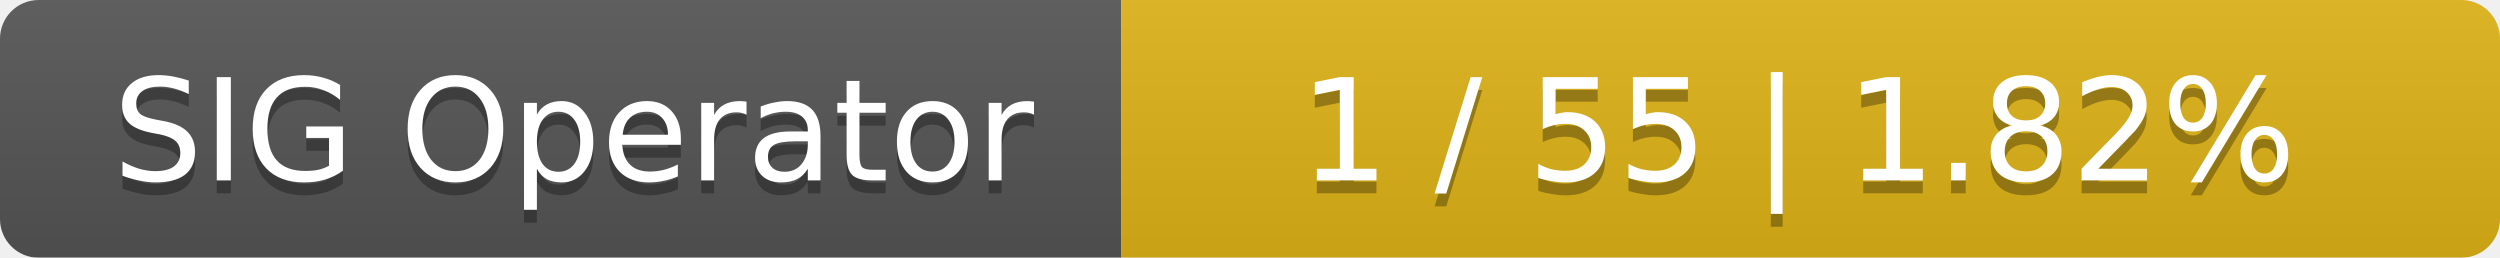
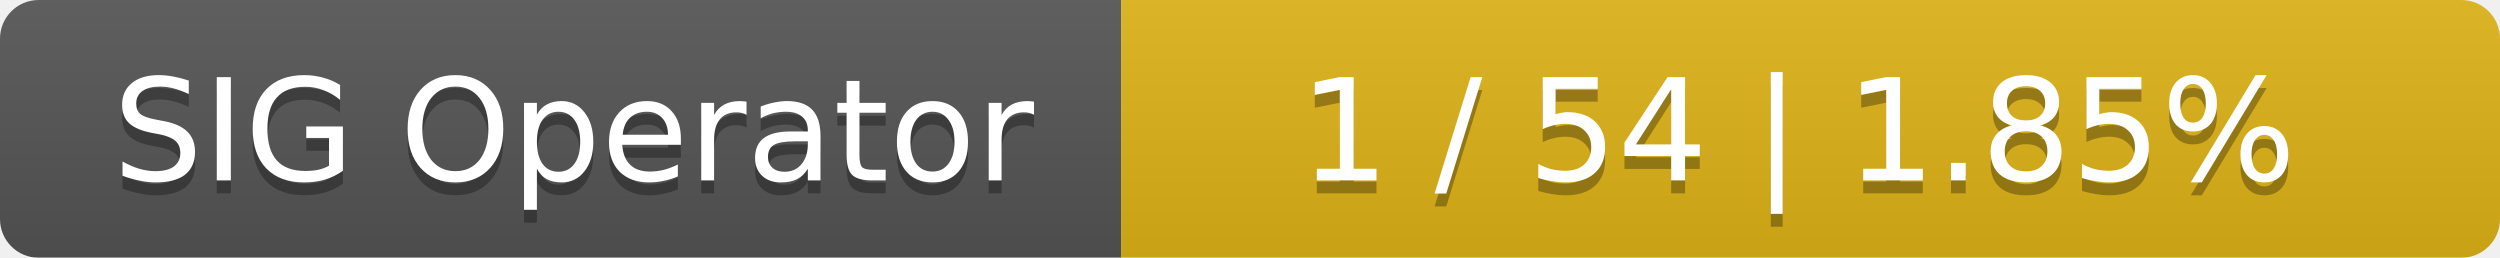
<svg xmlns="http://www.w3.org/2000/svg" width="194" height="20">
  <linearGradient id="smooth" x2="0" y2="100%">
    <stop offset="0" stop-color="#bbb" stop-opacity=".1" />
    <stop offset="1" stop-opacity=".1" />
  </linearGradient>
  <mask id="round">
    <rect width="194" height="20" rx="3" fill="#fff" />
  </mask>
  <g mask="url(#round)">
    <rect width="87" height="20" fill="#555" />
    <rect x="87" width="107" height="20" fill="#dfb317" />
    <rect width="194" height="20" fill="url(#smooth)" />
  </g>
  <g fill="#fff" text-anchor="middle" font-family="DejaVu Sans,Verdana,Geneva,sans-serif" font-size="11">
    <text x="44.5" y="15" fill="#010101" fill-opacity=".3">SIG Operator</text>
    <text x="44.5" y="14">SIG Operator</text>
-     <text x="139.5" y="15" fill="#010101" fill-opacity=".3">1 / 55    |    1.82%</text>
-     <text x="139.5" y="14">1 / 55    |    1.82%</text>
+     <text x="139.5" y="15" fill="#010101" fill-opacity=".3">1 / 54    |    1.85%</text>
+     <text x="139.5" y="14">1 / 54    |    1.85%</text>
  </g>
</svg>
